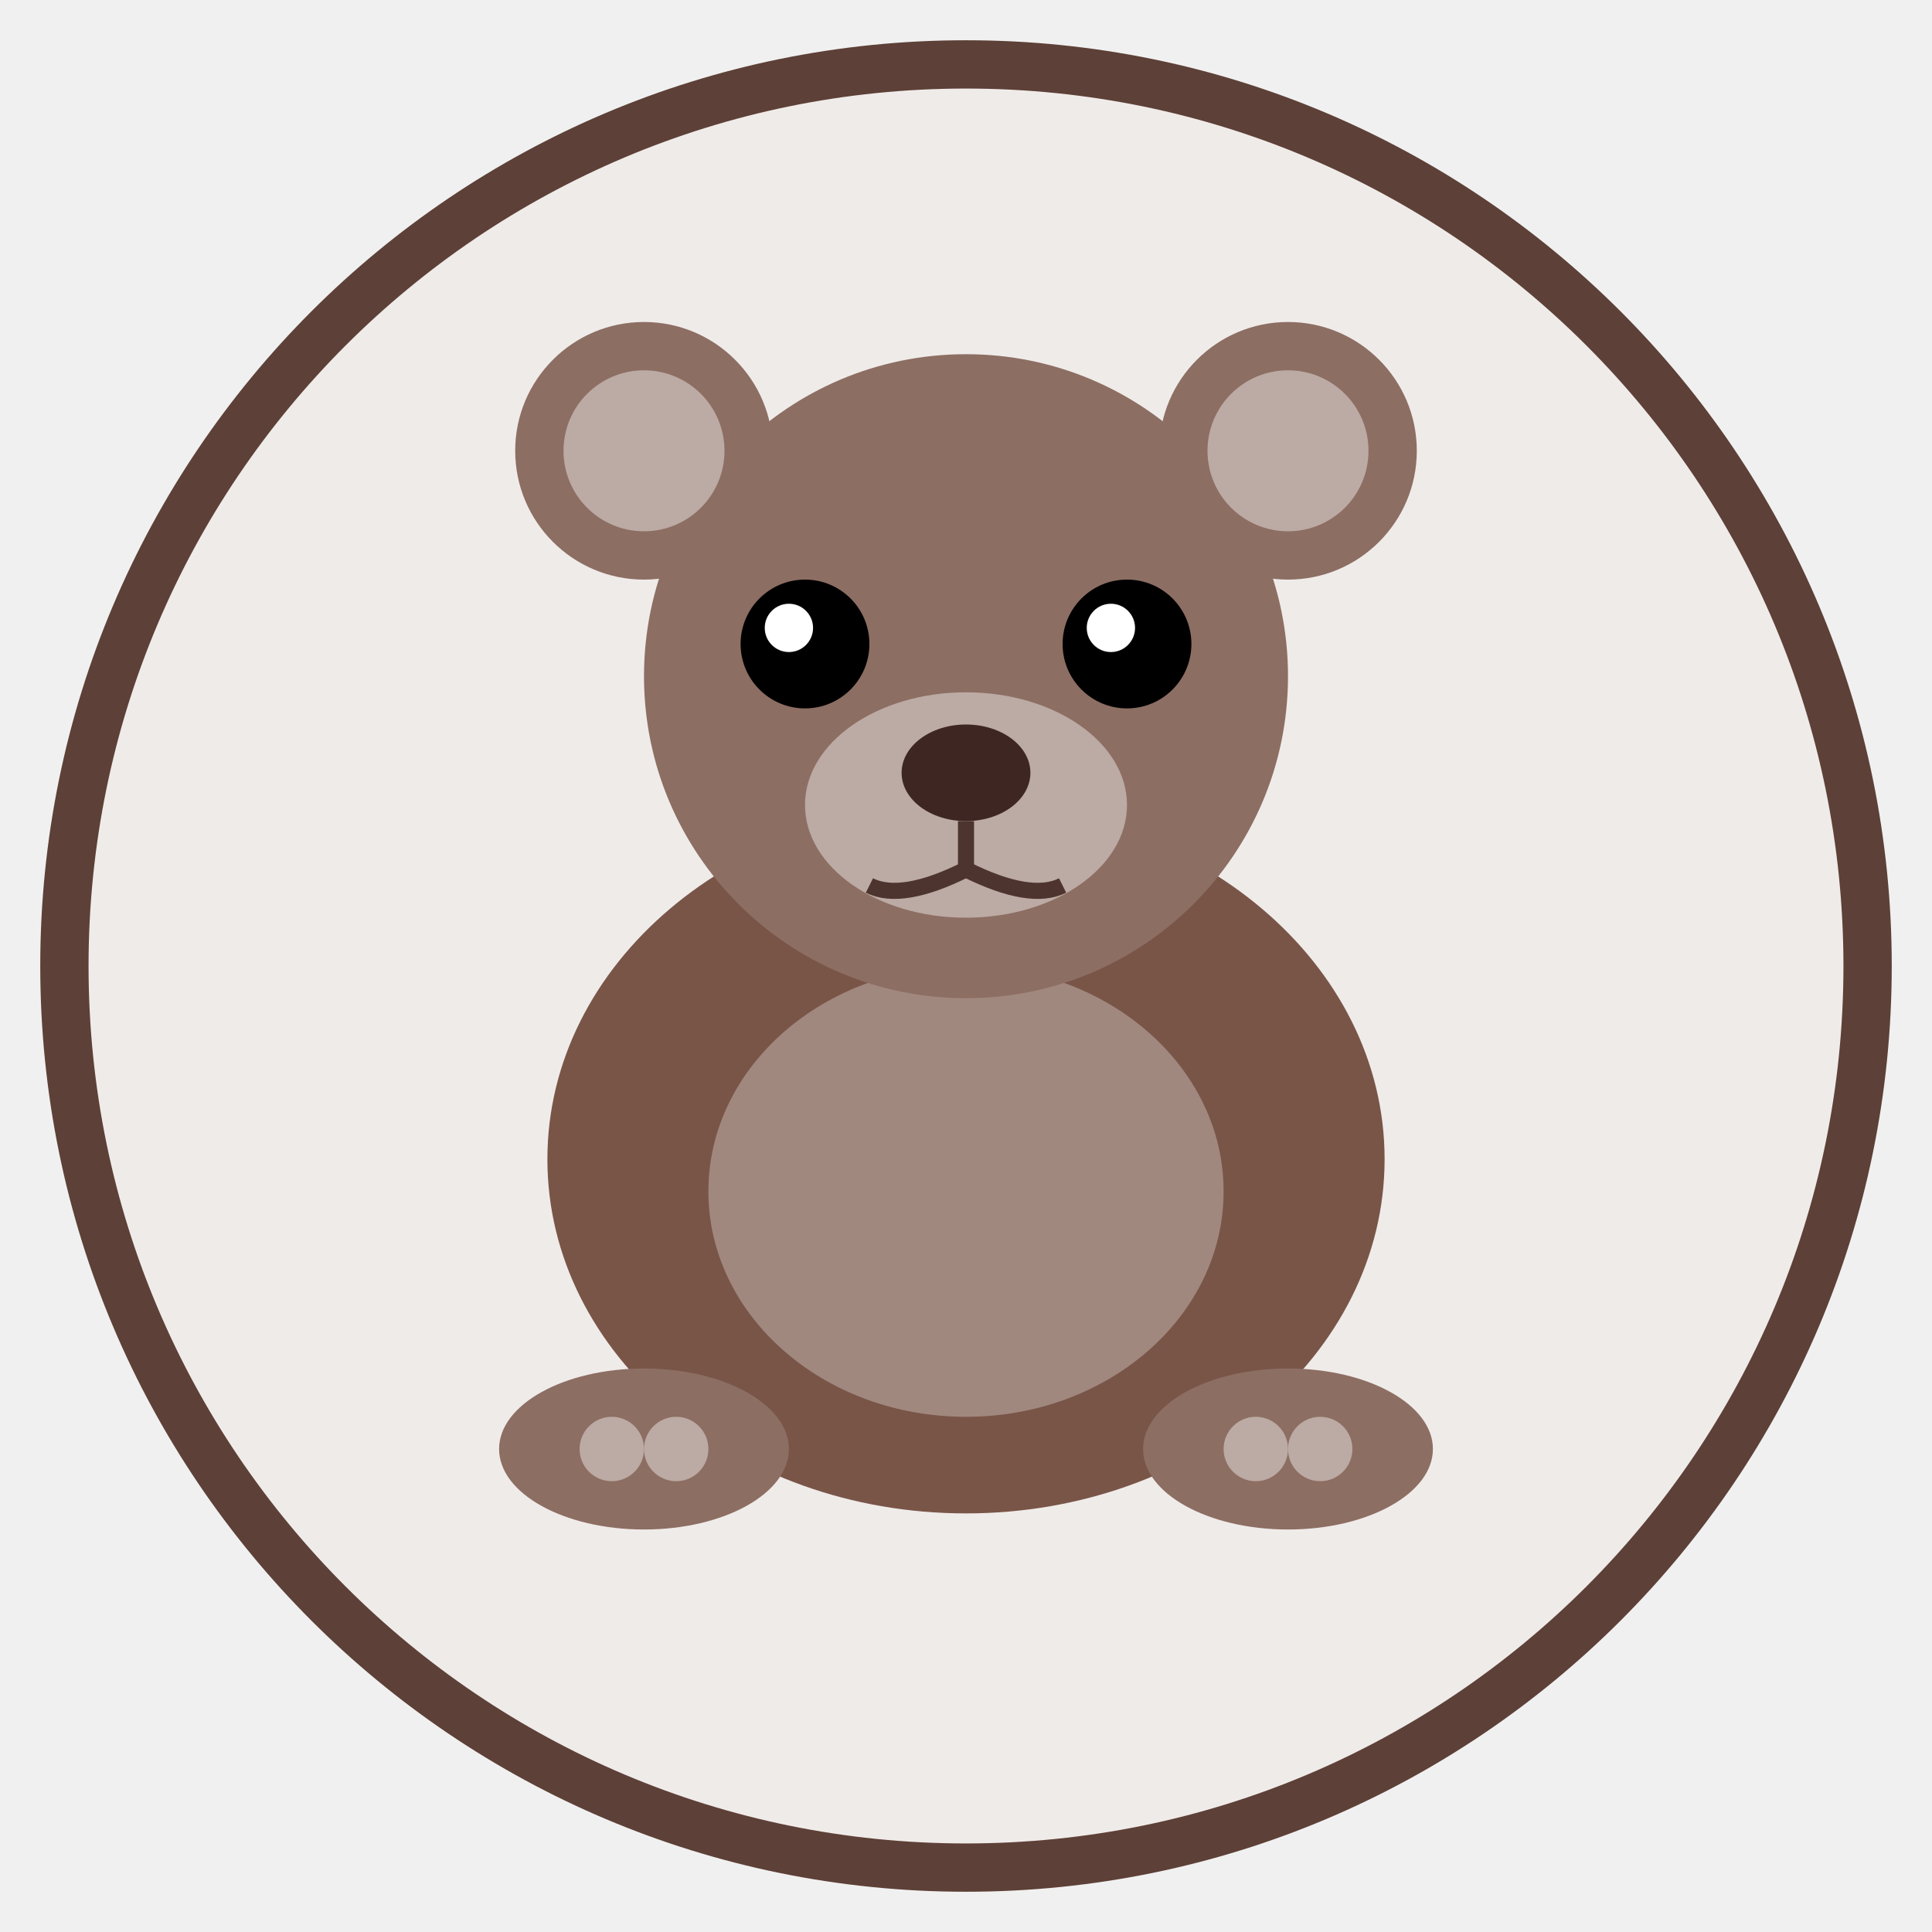
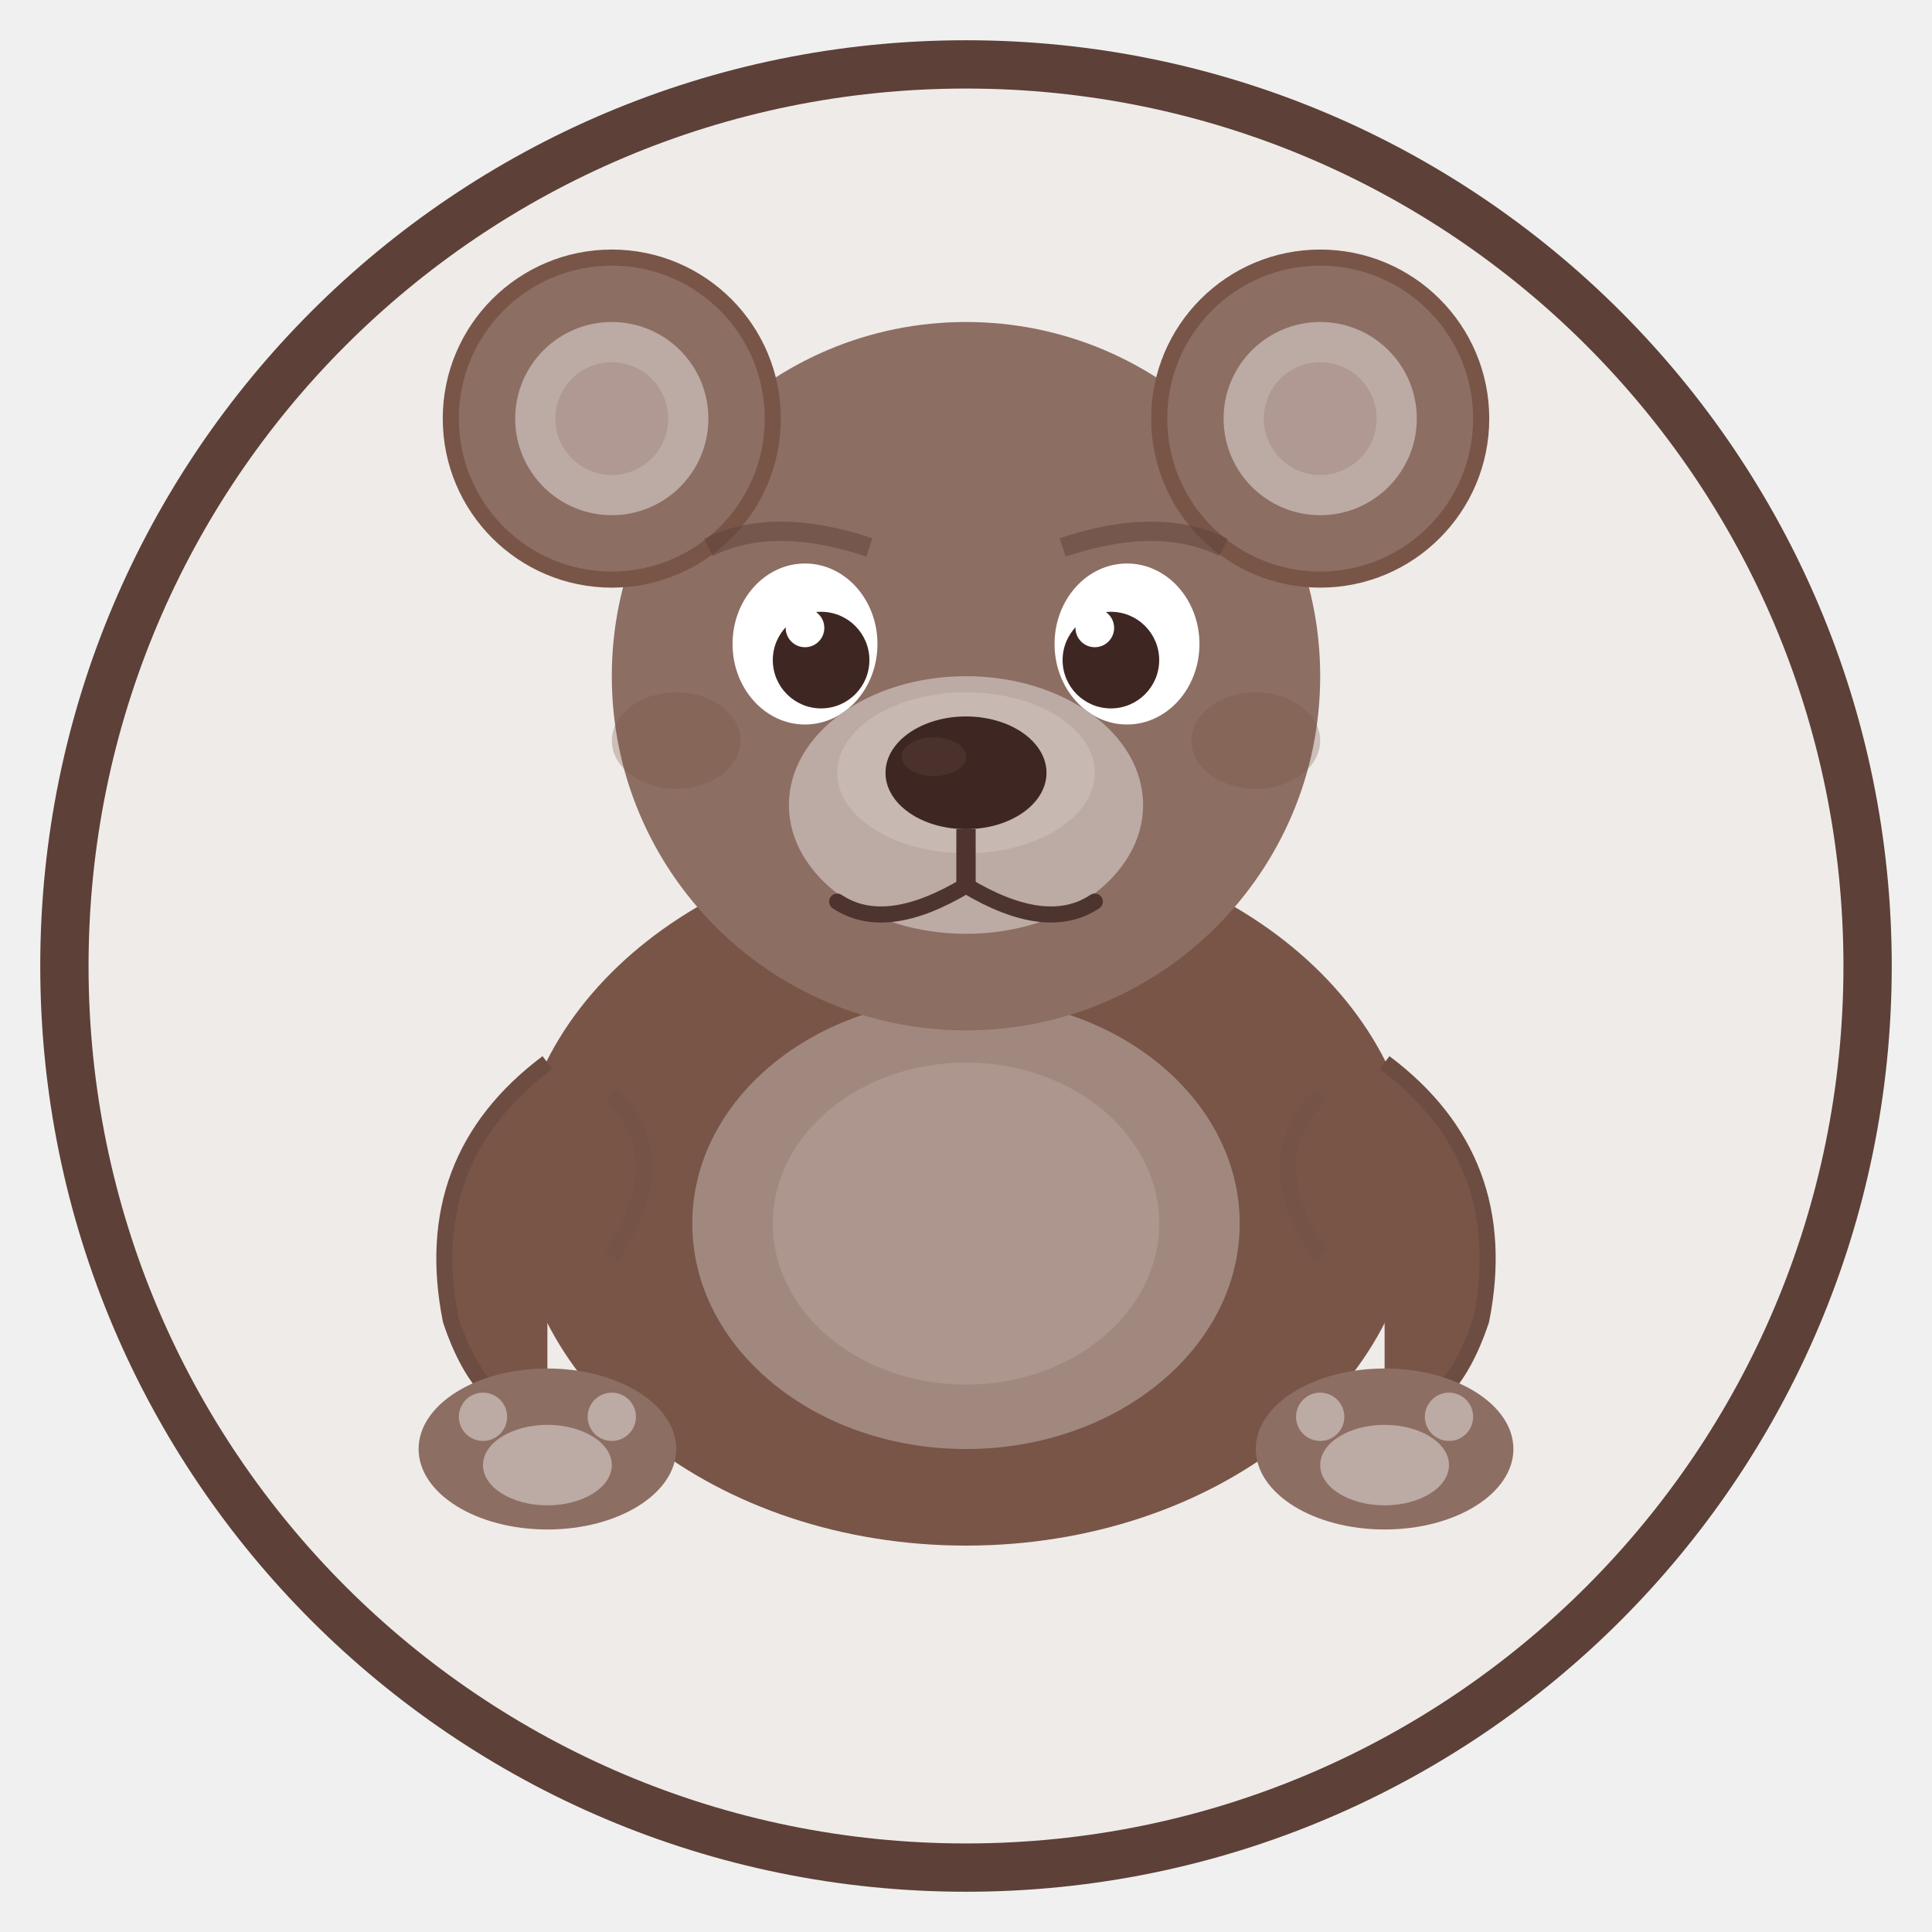
<svg xmlns="http://www.w3.org/2000/svg" viewBox="0 0 120 120" width="120" height="120">
  <circle cx="60" cy="60" r="56" fill="#EFEBE9" stroke="#5D4037" stroke-width="3" />
-   <ellipse cx="60" cy="72" rx="26" ry="22" fill="#795548" />
-   <ellipse cx="60" cy="74" rx="16" ry="14" fill="#A1887F" />
-   <circle cx="60" cy="42" r="20" fill="#8D6E63" />
-   <circle cx="40" cy="28" r="8" fill="#8D6E63" />
-   <circle cx="80" cy="28" r="8" fill="#8D6E63" />
-   <circle cx="40" cy="28" r="5" fill="#BCAAA4" />
-   <circle cx="80" cy="28" r="5" fill="#BCAAA4" />
-   <circle cx="50" cy="40" r="4" fill="black" />
-   <circle cx="70" cy="40" r="4" fill="black" />
-   <circle cx="49" cy="39" r="1.5" fill="white" />
-   <circle cx="69" cy="39" r="1.5" fill="white" />
-   <ellipse cx="60" cy="50" rx="10" ry="7" fill="#BCAAA4" />
-   <ellipse cx="60" cy="48" rx="4" ry="3" fill="#3E2723" />
-   <path d="M60 51 L60 54 Q56 56 54 55" fill="none" stroke="#4E342E" stroke-width="1" />
-   <path d="M60 54 Q64 56 66 55" fill="none" stroke="#4E342E" stroke-width="1" />
-   <ellipse cx="40" cy="90" rx="9" ry="5" fill="#8D6E63" />
-   <ellipse cx="80" cy="90" rx="9" ry="5" fill="#8D6E63" />
-   <circle cx="38" cy="90" r="2" fill="#BCAAA4" />
-   <circle cx="42" cy="90" r="2" fill="#BCAAA4" />
-   <circle cx="78" cy="90" r="2" fill="#BCAAA4" />
-   <circle cx="82" cy="90" r="2" fill="#BCAAA4" />
+   <ellipse cx="60" cy="74" rx="28" ry="22" fill="#795548" />
+   <path d="M38 68 Q42 72 38 78" fill="none" stroke="#6D4C41" stroke-width="1" opacity="0.3" />
+   <path d="M82 68 Q78 72 82 78" fill="none" stroke="#6D4C41" stroke-width="1" opacity="0.3" />
+   <ellipse cx="60" cy="76" rx="17" ry="14" fill="#A1887F" />
+   <ellipse cx="60" cy="76" rx="12" ry="10" fill="#BCAAA4" opacity="0.4" />
+   <circle cx="60" cy="42" r="22" fill="#8D6E63" />
+   <ellipse cx="42" cy="46" rx="4" ry="3" fill="#795548" opacity="0.3" />
+   <ellipse cx="78" cy="46" rx="4" ry="3" fill="#795548" opacity="0.3" />
+   <circle cx="38" cy="26" r="10" fill="#8D6E63" stroke="#795548" stroke-width="1" />
+   <circle cx="82" cy="26" r="10" fill="#8D6E63" stroke="#795548" stroke-width="1" />
+   <circle cx="38" cy="26" r="6" fill="#BCAAA4" />
+   <circle cx="82" cy="26" r="6" fill="#BCAAA4" />
+   <circle cx="38" cy="26" r="3.5" fill="#A1887F" opacity="0.5" />
+   <circle cx="82" cy="26" r="3.5" fill="#A1887F" opacity="0.5" />
+   <ellipse cx="50" cy="40" rx="4.5" ry="5" fill="white" />
+   <ellipse cx="70" cy="40" rx="4.5" ry="5" fill="white" />
+   <circle cx="51" cy="41" r="3" fill="#3E2723" />
+   <circle cx="69" cy="41" r="3" fill="#3E2723" />
+   <circle cx="50" cy="39" r="1.2" fill="white" />
+   <circle cx="68" cy="39" r="1.2" fill="white" />
+   <path d="M44 34 Q48 32 54 34" fill="none" stroke="#5D4037" stroke-width="1.2" opacity="0.5" />
+   <path d="M66 34 Q72 32 76 34" fill="none" stroke="#5D4037" stroke-width="1.2" opacity="0.5" />
+   <ellipse cx="60" cy="50" rx="11" ry="8" fill="#BCAAA4" />
+   <ellipse cx="60" cy="48" rx="8" ry="5" fill="#D7CCC8" opacity="0.4" />
+   <ellipse cx="60" cy="48" rx="5" ry="3.5" fill="#3E2723" />
+   <ellipse cx="58" cy="47" rx="2" ry="1.2" fill="#5D4037" opacity="0.4" />
+   <path d="M60 51.5 L60 55" fill="none" stroke="#4E342E" stroke-width="1.2" />
+   <path d="M60 55 Q55 58 52 56" fill="none" stroke="#4E342E" stroke-width="1" stroke-linecap="round" />
+   <path d="M60 55 Q65 58 68 56" fill="none" stroke="#4E342E" stroke-width="1" stroke-linecap="round" />
+   <path d="M34 66 Q26 72 28 82 Q30 88 34 88" fill="#795548" stroke="#6D4C41" stroke-width="1" />
+   <path d="M86 66 Q94 72 92 82 Q90 88 86 88" fill="#795548" stroke="#6D4C41" stroke-width="1" />
+   <ellipse cx="34" cy="90" rx="8" ry="5" fill="#8D6E63" />
+   <ellipse cx="86" cy="90" rx="8" ry="5" fill="#8D6E63" />
+   <ellipse cx="34" cy="91" rx="4" ry="2.5" fill="#BCAAA4" />
+   <ellipse cx="86" cy="91" rx="4" ry="2.5" fill="#BCAAA4" />
+   <circle cx="30" cy="88" r="1.5" fill="#BCAAA4" />
+   <circle cx="38" cy="88" r="1.5" fill="#BCAAA4" />
+   <circle cx="82" cy="88" r="1.5" fill="#BCAAA4" />
+   <circle cx="90" cy="88" r="1.5" fill="#BCAAA4" />
</svg>
